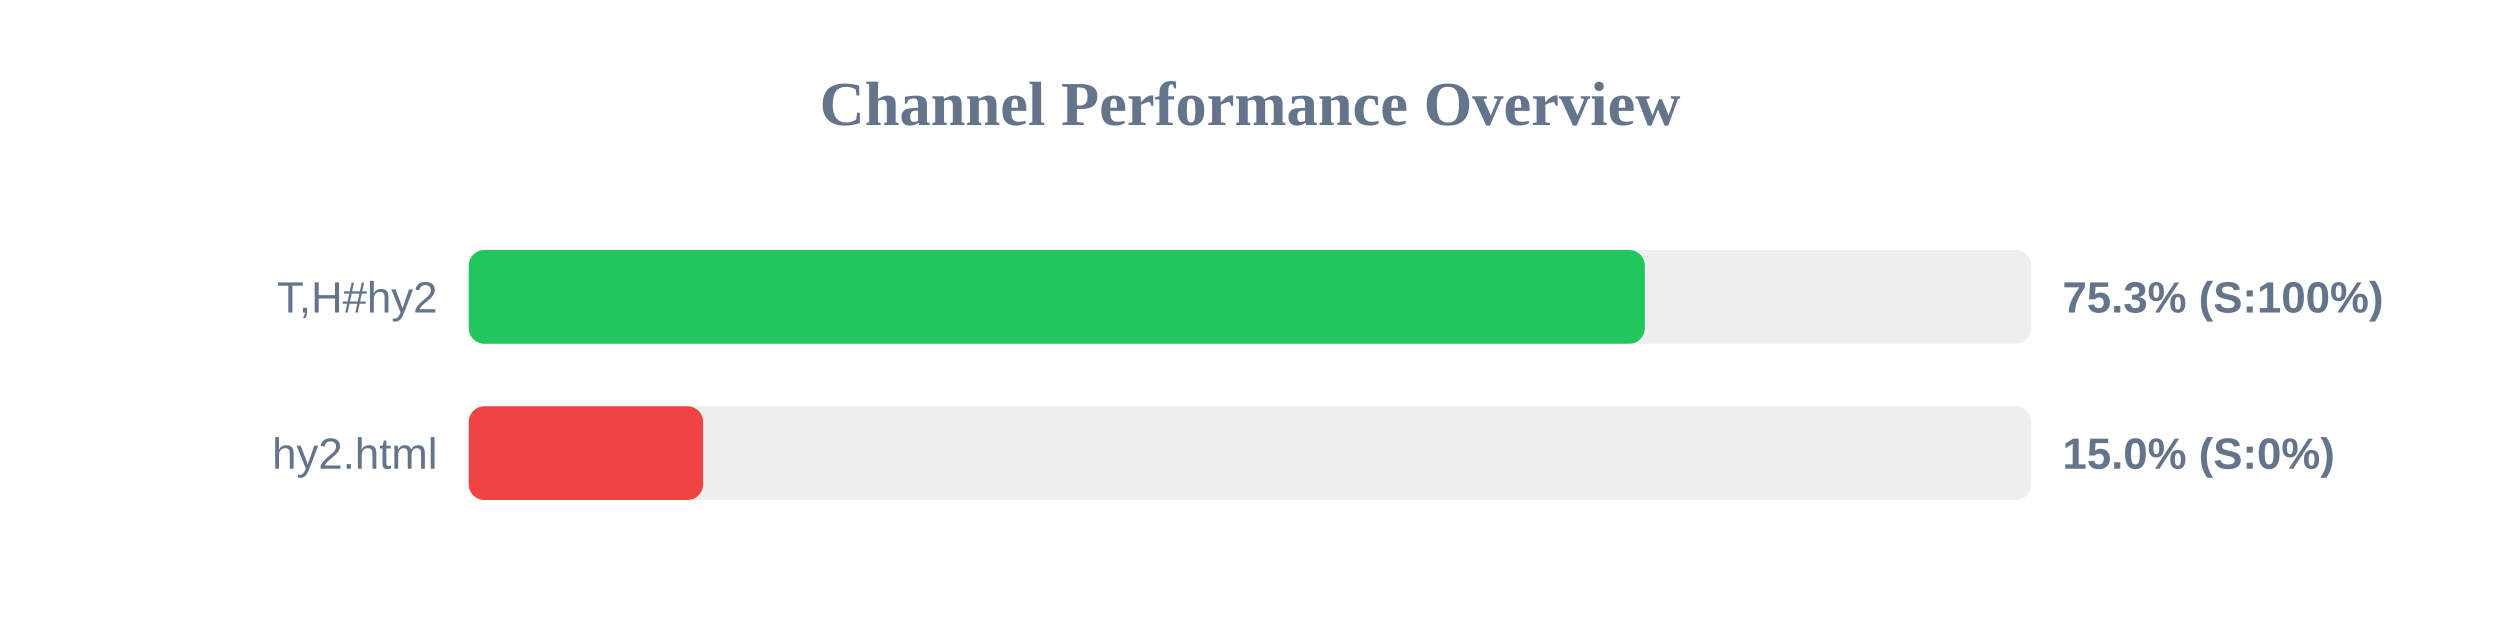
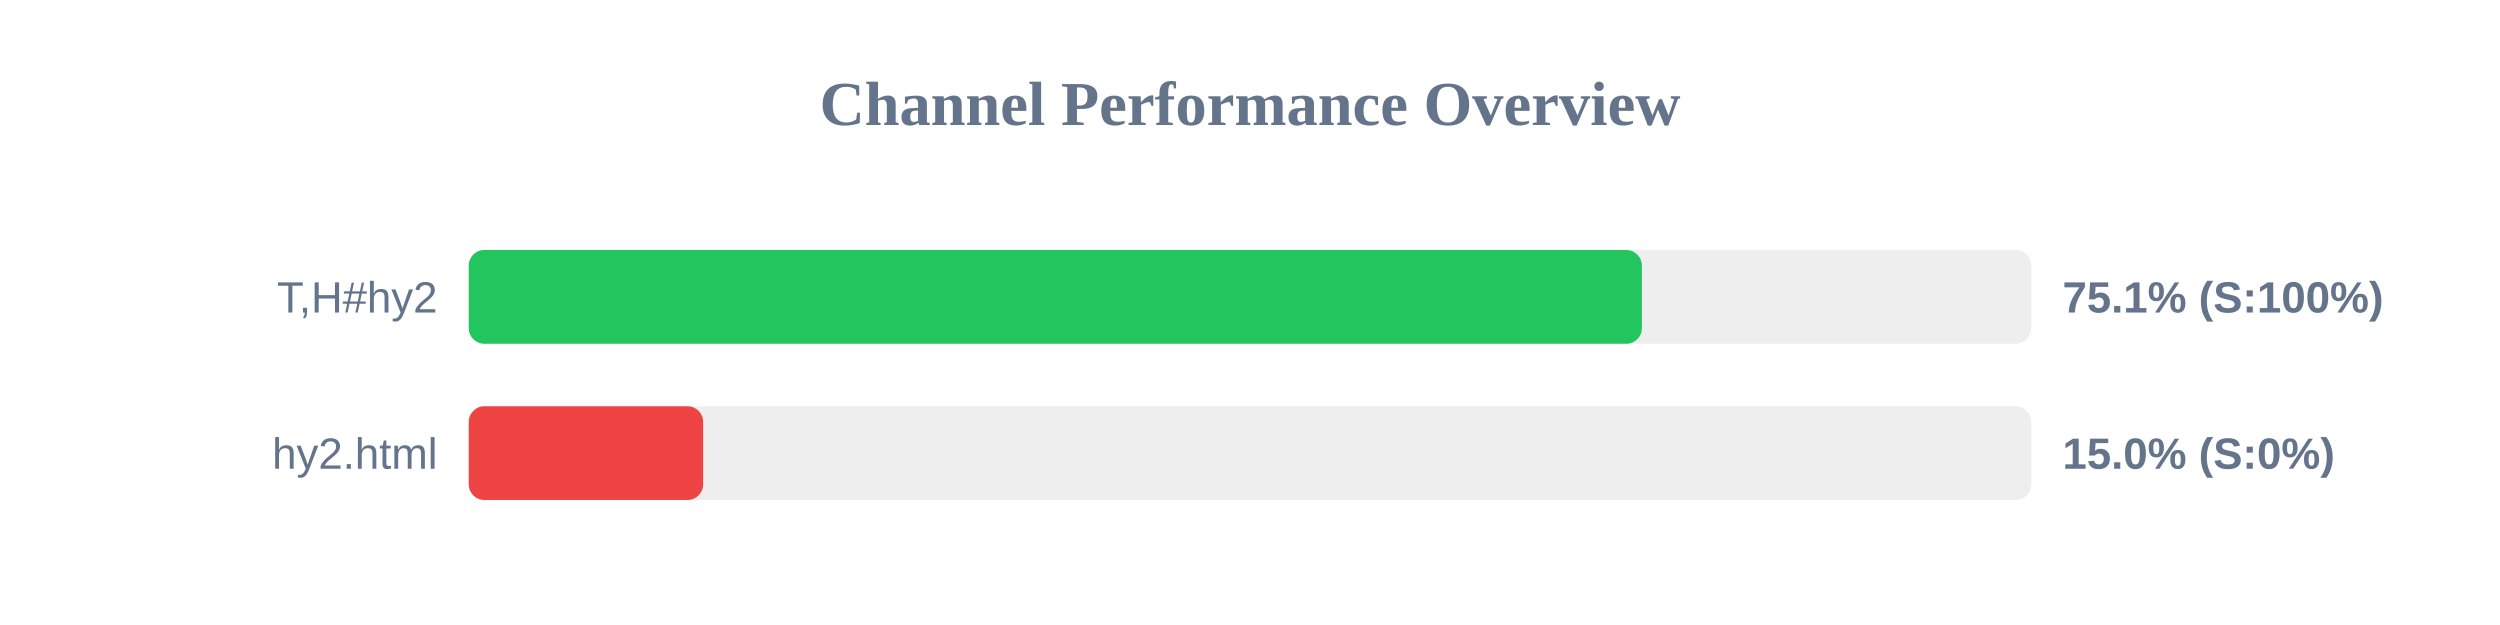
<svg xmlns="http://www.w3.org/2000/svg" width="800" height="200" version="1.1">
  <style>
        .row { font: 14px Arial; fill: #64748b; }
        .score { font: bold 14px Arial; fill: #64748b; }
    </style>
  <text x="400" y="40" text-anchor="middle" font-size="20px" font-weight="bold" fill="#64748b">Channel Performance Overview</text>
  <rect x="150" y="80" width="500" height="30" fill="#eee" rx="5" />
-   <rect x="150" y="80" width="376.35" height="30" fill="#22c55e" rx="5" />
+   <rect x="150" y="80" width="375.4" height="30" fill="#22c55e" rx="5" />
  <text x="140" y="100" text-anchor="end" class="row">T,H#hy2</text>
-   <text x="660" y="100" text-anchor="start" class="score">75.3% (S:100%)</text>
+   <text x="660" y="100" text-anchor="start" class="score">75.1% (S:100%)</text>
  <rect x="150" y="130" width="500" height="30" fill="#eee" rx="5" />
  <rect x="150" y="130" width="75.0" height="30" fill="#ef4444" rx="5" />
  <text x="140" y="150" text-anchor="end" class="row">hy2.html</text>
  <text x="660" y="150" text-anchor="start" class="score">15.0% (S:0%)</text>
</svg>
